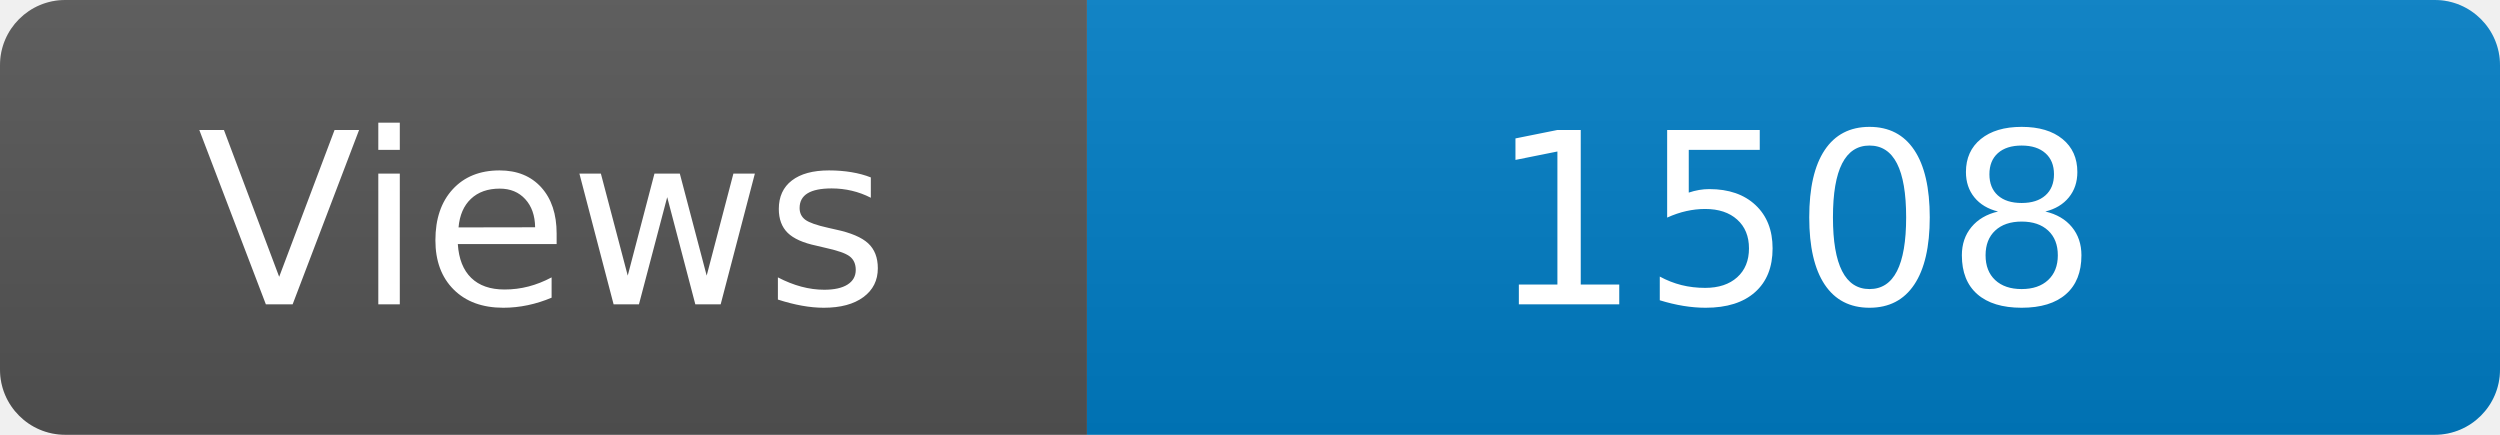
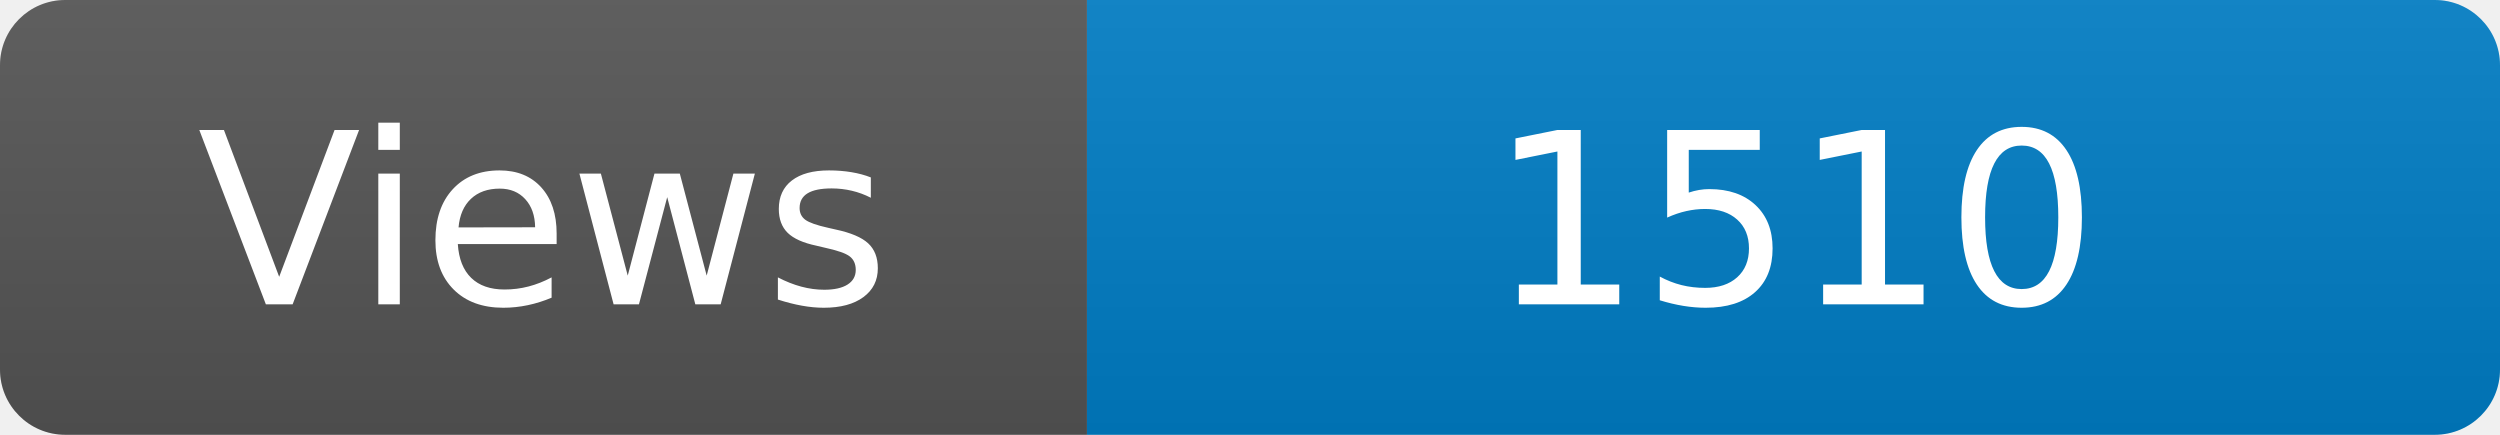
<svg xmlns="http://www.w3.org/2000/svg" width="115" height="20" role="img" aria-label="Maintained?: yes">
  <linearGradient id="s" x2="0" y2="100%">
    <stop offset="0" stop-color="#bbb" stop-opacity=".1" />
    <stop offset="1" stop-opacity=".1" />
  </linearGradient>
  <clipPath id="r">
    <rect width="115" height="20" rx="3" fill="#fff" />
  </clipPath>
  <g clip-path="url(#r)">
    <rect width="50" height="20" fill="#555" />
    <rect x="50" width="160" height="20" fill="#007ec6" />
    <rect width="115" height="20" fill="url(#s)" />
  </g>
  <g fill="#fff" text-anchor="middle" font-family="Verdana,Geneva,DejaVu Sans,sans-serif" font-size="110">
    <text x="250" y="140" transform="scale(.1)" fill="#fff">Views</text>
-     <text x="825" y="140" transform="scale(.1)" fill="#fff">1508</text>
+     <text x="825" y="140" transform="scale(.1)" fill="#fff">1510</text>
  </g>
</svg>
